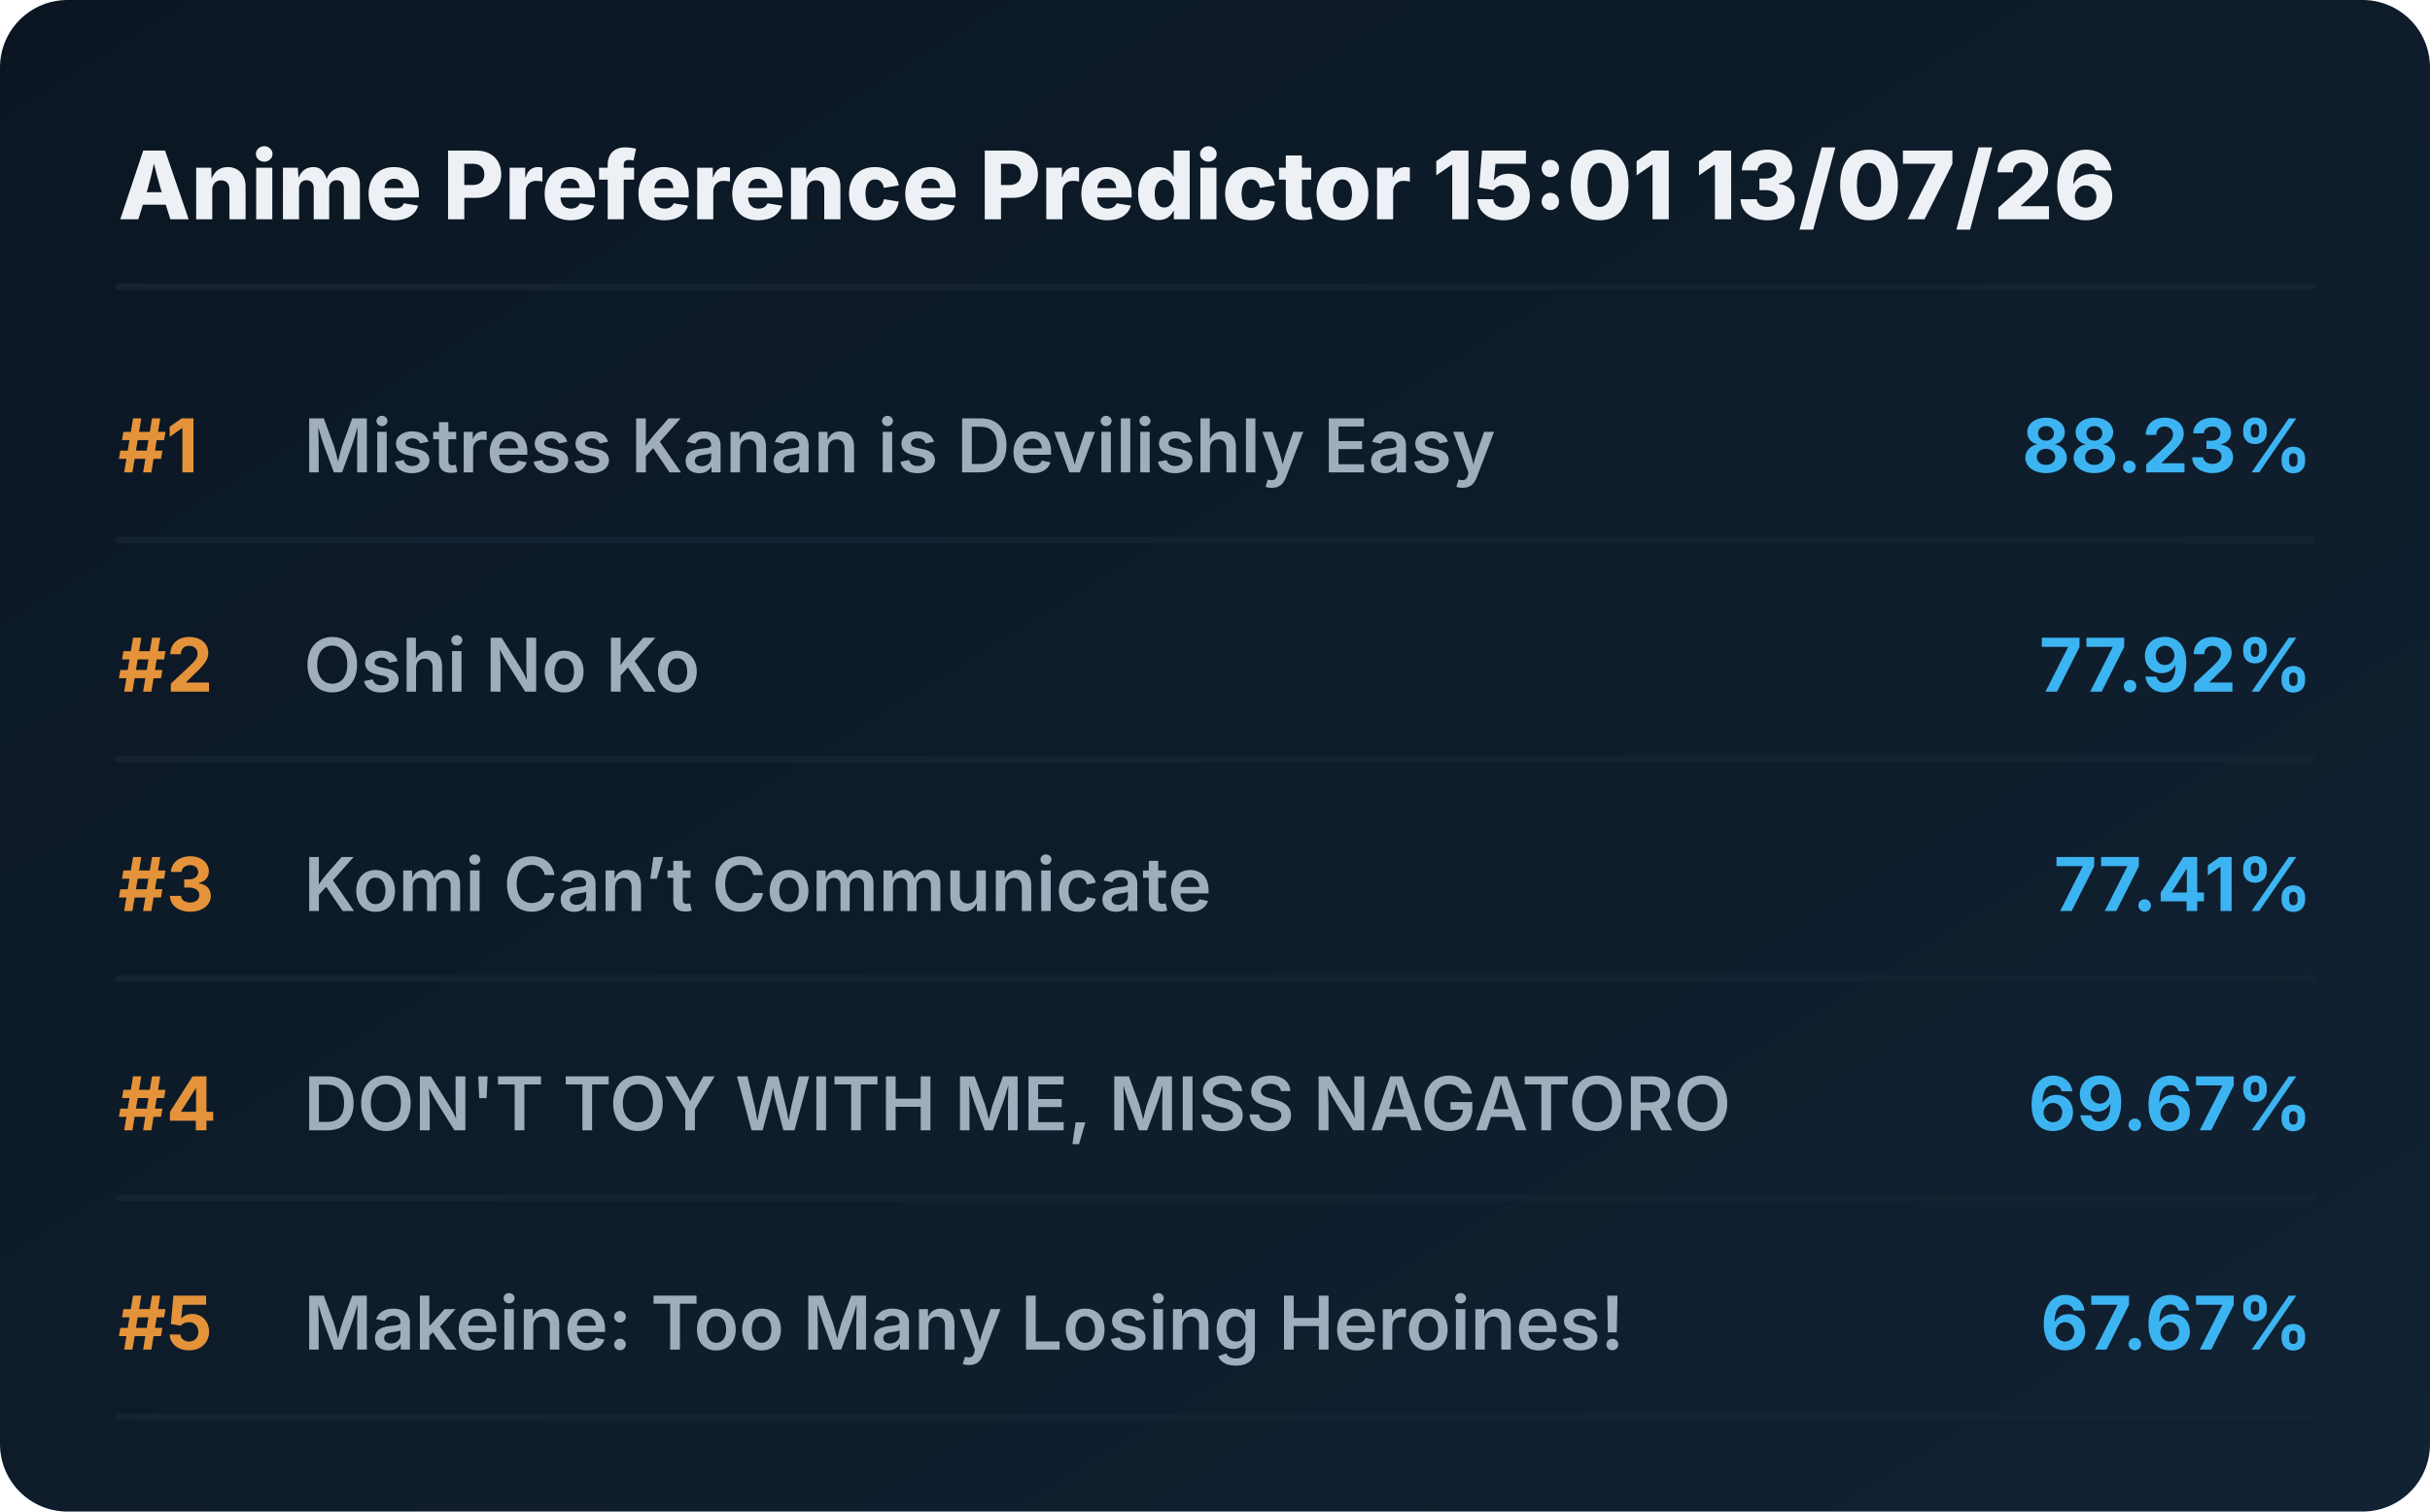
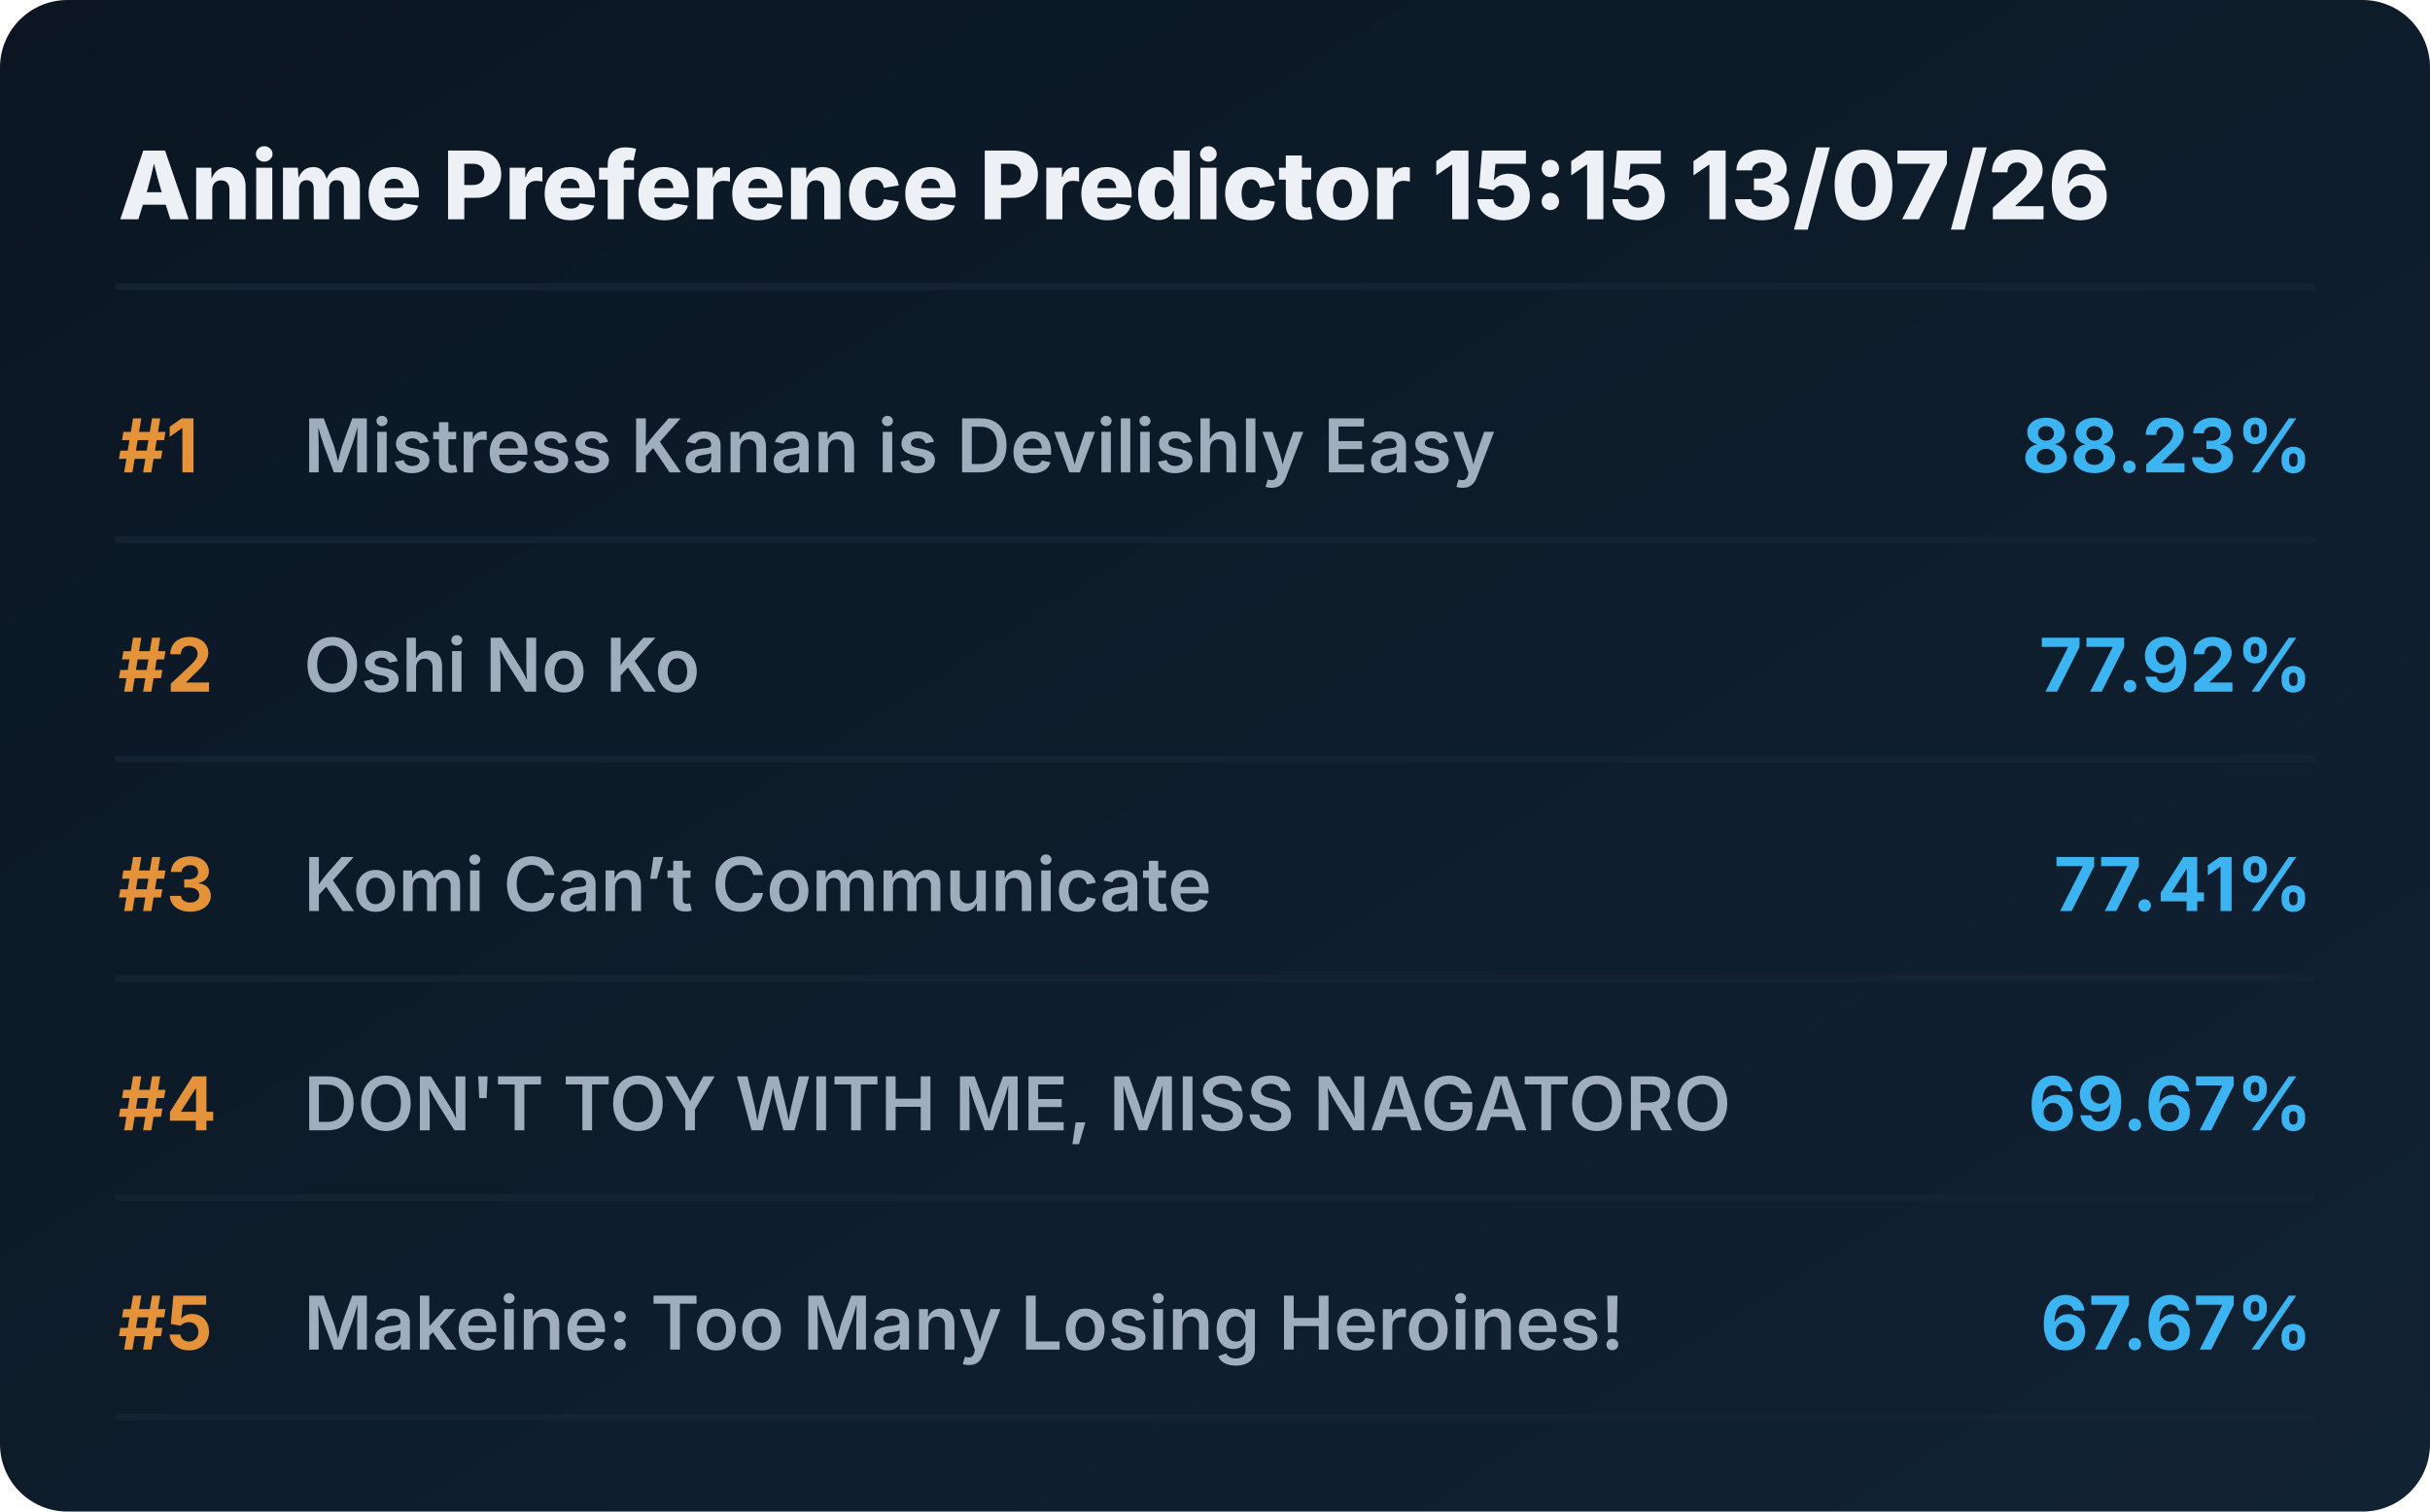
<svg xmlns="http://www.w3.org/2000/svg" viewBox="0 0 720 448" preserveAspectRatio="xMidYMid meet" style="width: 100%; height: auto; max-width: 720px;">
  <defs>
    <linearGradient id="boxGrad" x1="0%" y1="0%" x2="100%" y2="100%">
      <stop offset="0%" stop-color="#0b1622" />
      <stop offset="100%" stop-color="#112233" />
    </linearGradient>
    <clipPath id="titleClip">
      <rect x="90" y="0" width="510" height="100%" />
    </clipPath>
  </defs>
  <style>
    .bg { fill: url(#boxGrad); rx: 20px; }
    .header { font-family: 'Overpass', 'Inter', system-ui, sans-serif; font-weight: 800; font-size: 28px; fill: #edf1f5; }
    .rank { font-family: 'Overpass', 'Inter', system-ui, sans-serif; font-weight: 700; font-size: 22px; fill: #e5933a; }
    .title { font-family: 'Overpass', 'Inter', system-ui, sans-serif; font-weight: 600; font-size: 22px; fill: #9fadbd; }
    .score { font-family: 'Overpass', 'Inter', system-ui, sans-serif; font-weight: 700; font-size: 22px; fill: #3db4f2; }
    .line { stroke: #152232; stroke-width: 2; stroke-linecap: round; }
  </style>
  <rect class="bg" width="720" height="448" />
-   <text x="35" y="65" class="header">Anime Preference Predictor 15:01 13/07/26</text>
+   <text x="35" y="65" class="header">Anime Preference Predictor 15:15 13/07/26</text>
  <line x1="35" y1="85" x2="685" y2="85" class="line" />
  <g transform="translate(0, 0)">
    <text x="35" y="140" class="rank">#1</text>
    <text x="90" y="140" class="title">Mistress Kanan is Devilishly Easy</text>
    <text x="685" y="140" class="score" text-anchor="end">88.23%</text>
    <line x1="35" y1="160" x2="685" y2="160" class="line" />
  </g>
  <g transform="translate(0, 65)">
    <text x="35" y="140" class="rank">#2</text>
    <text x="90" y="140" class="title">Oshi No Ko</text>
    <text x="685" y="140" class="score" text-anchor="end">77.92%</text>
    <line x1="35" y1="160" x2="685" y2="160" class="line" />
  </g>
  <g transform="translate(0, 130)">
    <text x="35" y="140" class="rank">#3</text>
    <text x="90" y="140" class="title">Komi Can’t Communicate</text>
    <text x="685" y="140" class="score" text-anchor="end">77.41%</text>
    <line x1="35" y1="160" x2="685" y2="160" class="line" />
  </g>
  <g transform="translate(0, 195)">
    <text x="35" y="140" class="rank">#4</text>
    <text x="90" y="140" class="title">DON'T TOY WITH ME, MISS NAGATORO</text>
    <text x="685" y="140" class="score" text-anchor="end">69.67%</text>
    <line x1="35" y1="160" x2="685" y2="160" class="line" />
  </g>
  <g transform="translate(0, 260)">
    <text x="35" y="140" class="rank">#5</text>
    <text x="90" y="140" class="title">Makeine: Too Many Losing Heroines!</text>
    <text x="685" y="140" class="score" text-anchor="end">67.67%</text>
    <line x1="35" y1="160" x2="685" y2="160" class="line" />
  </g>
</svg>
